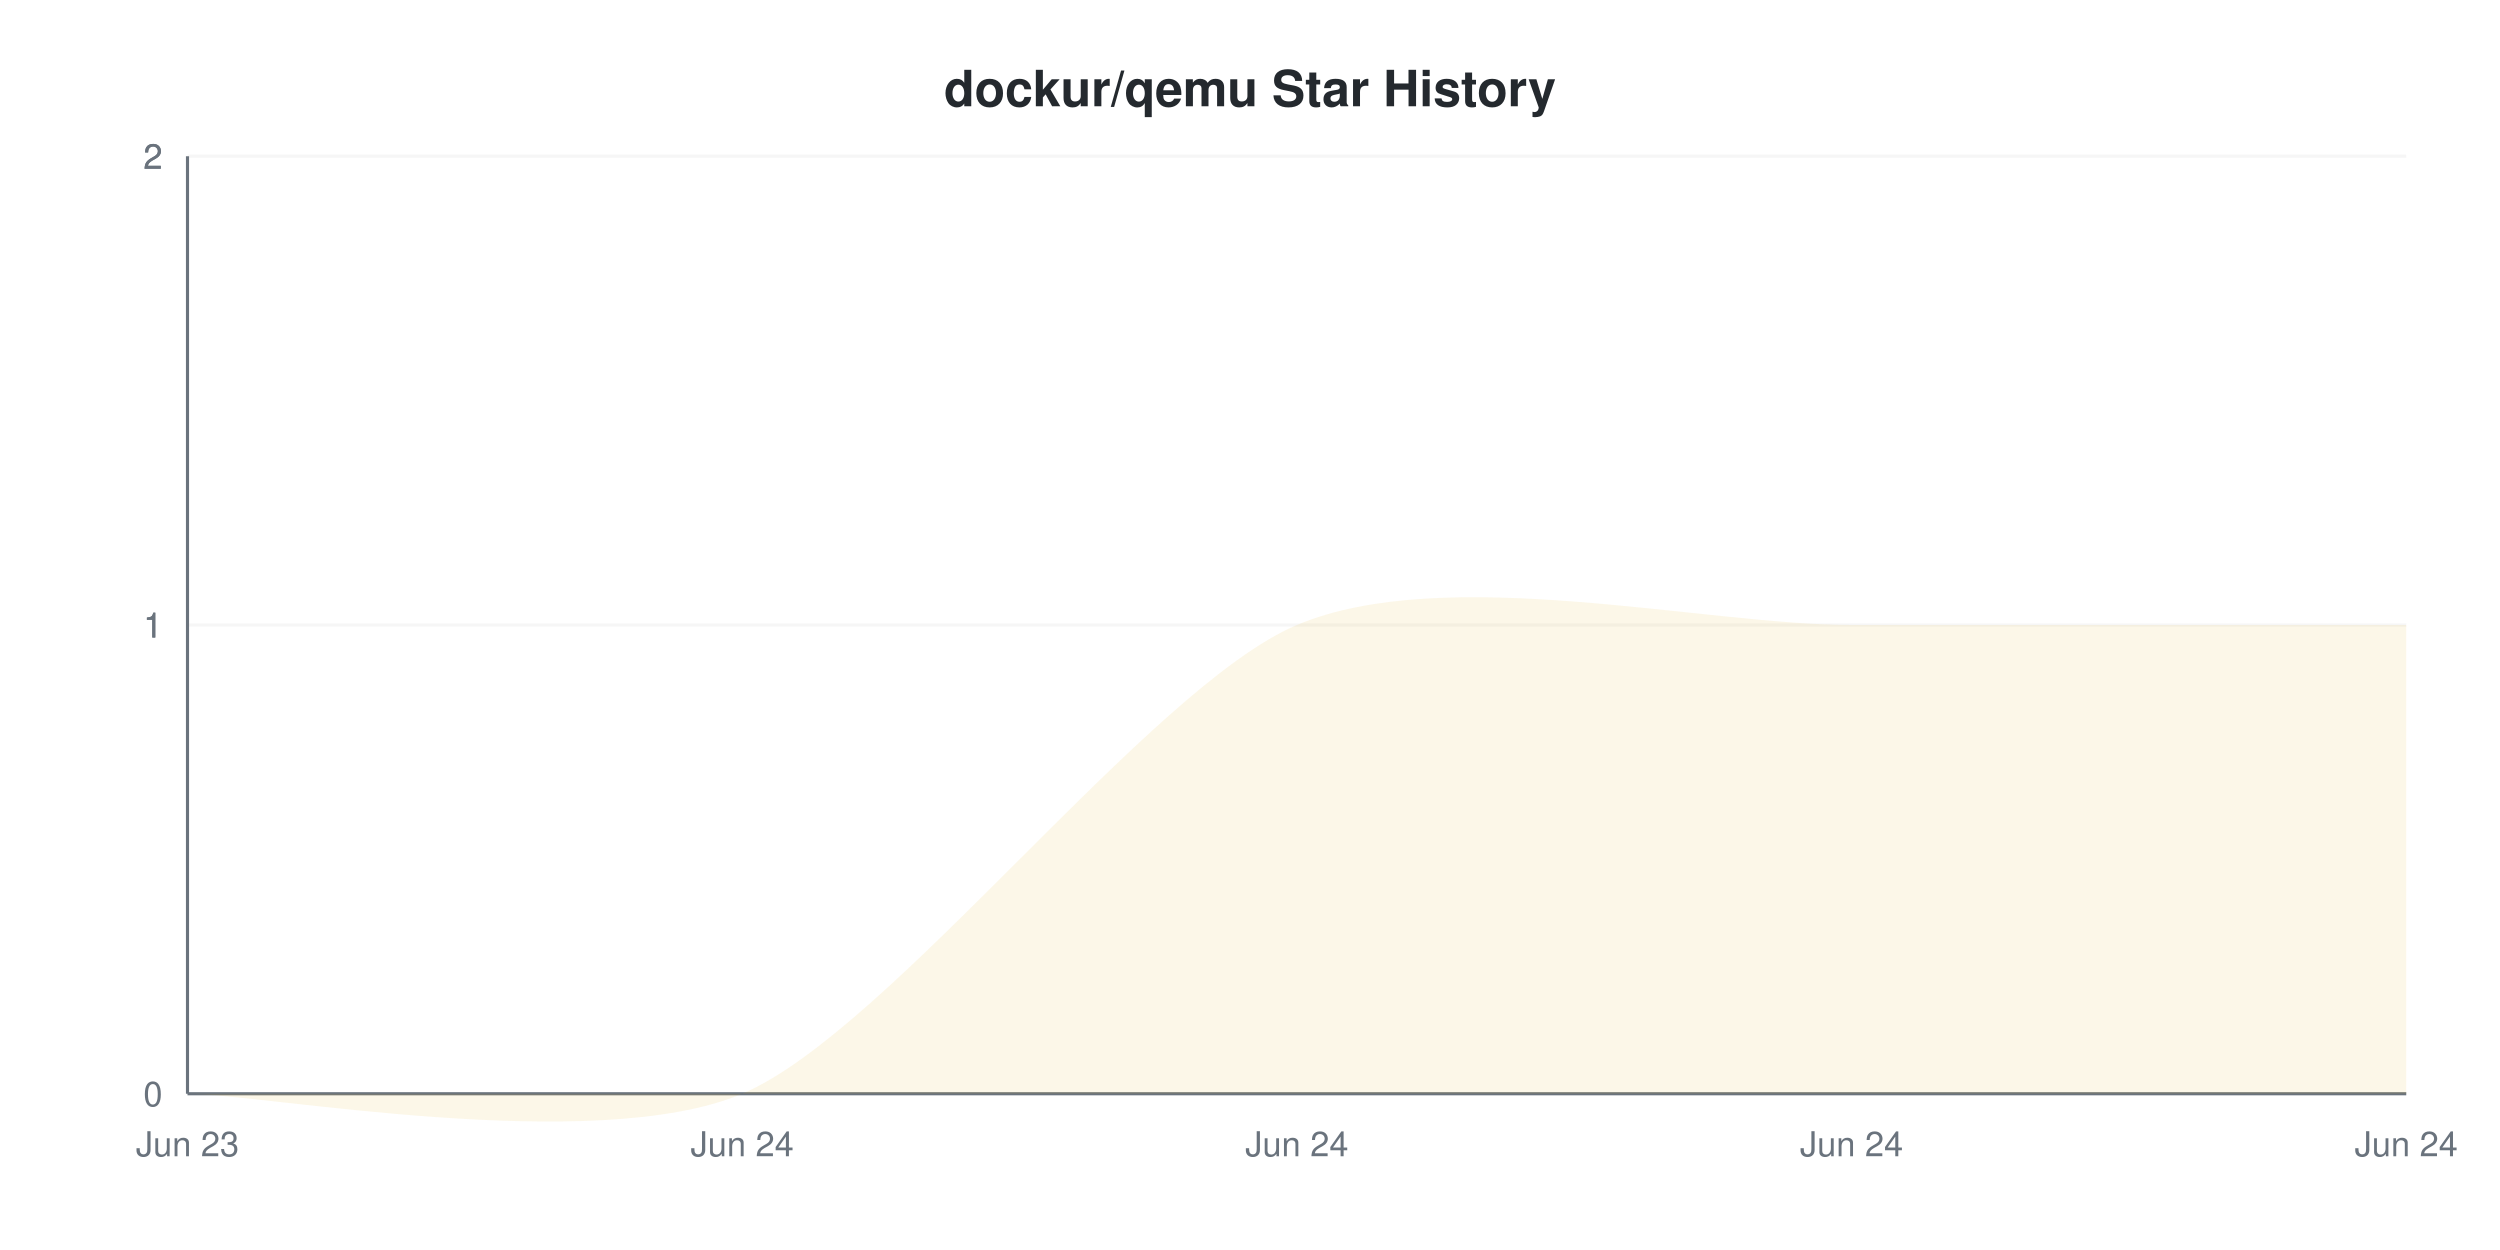
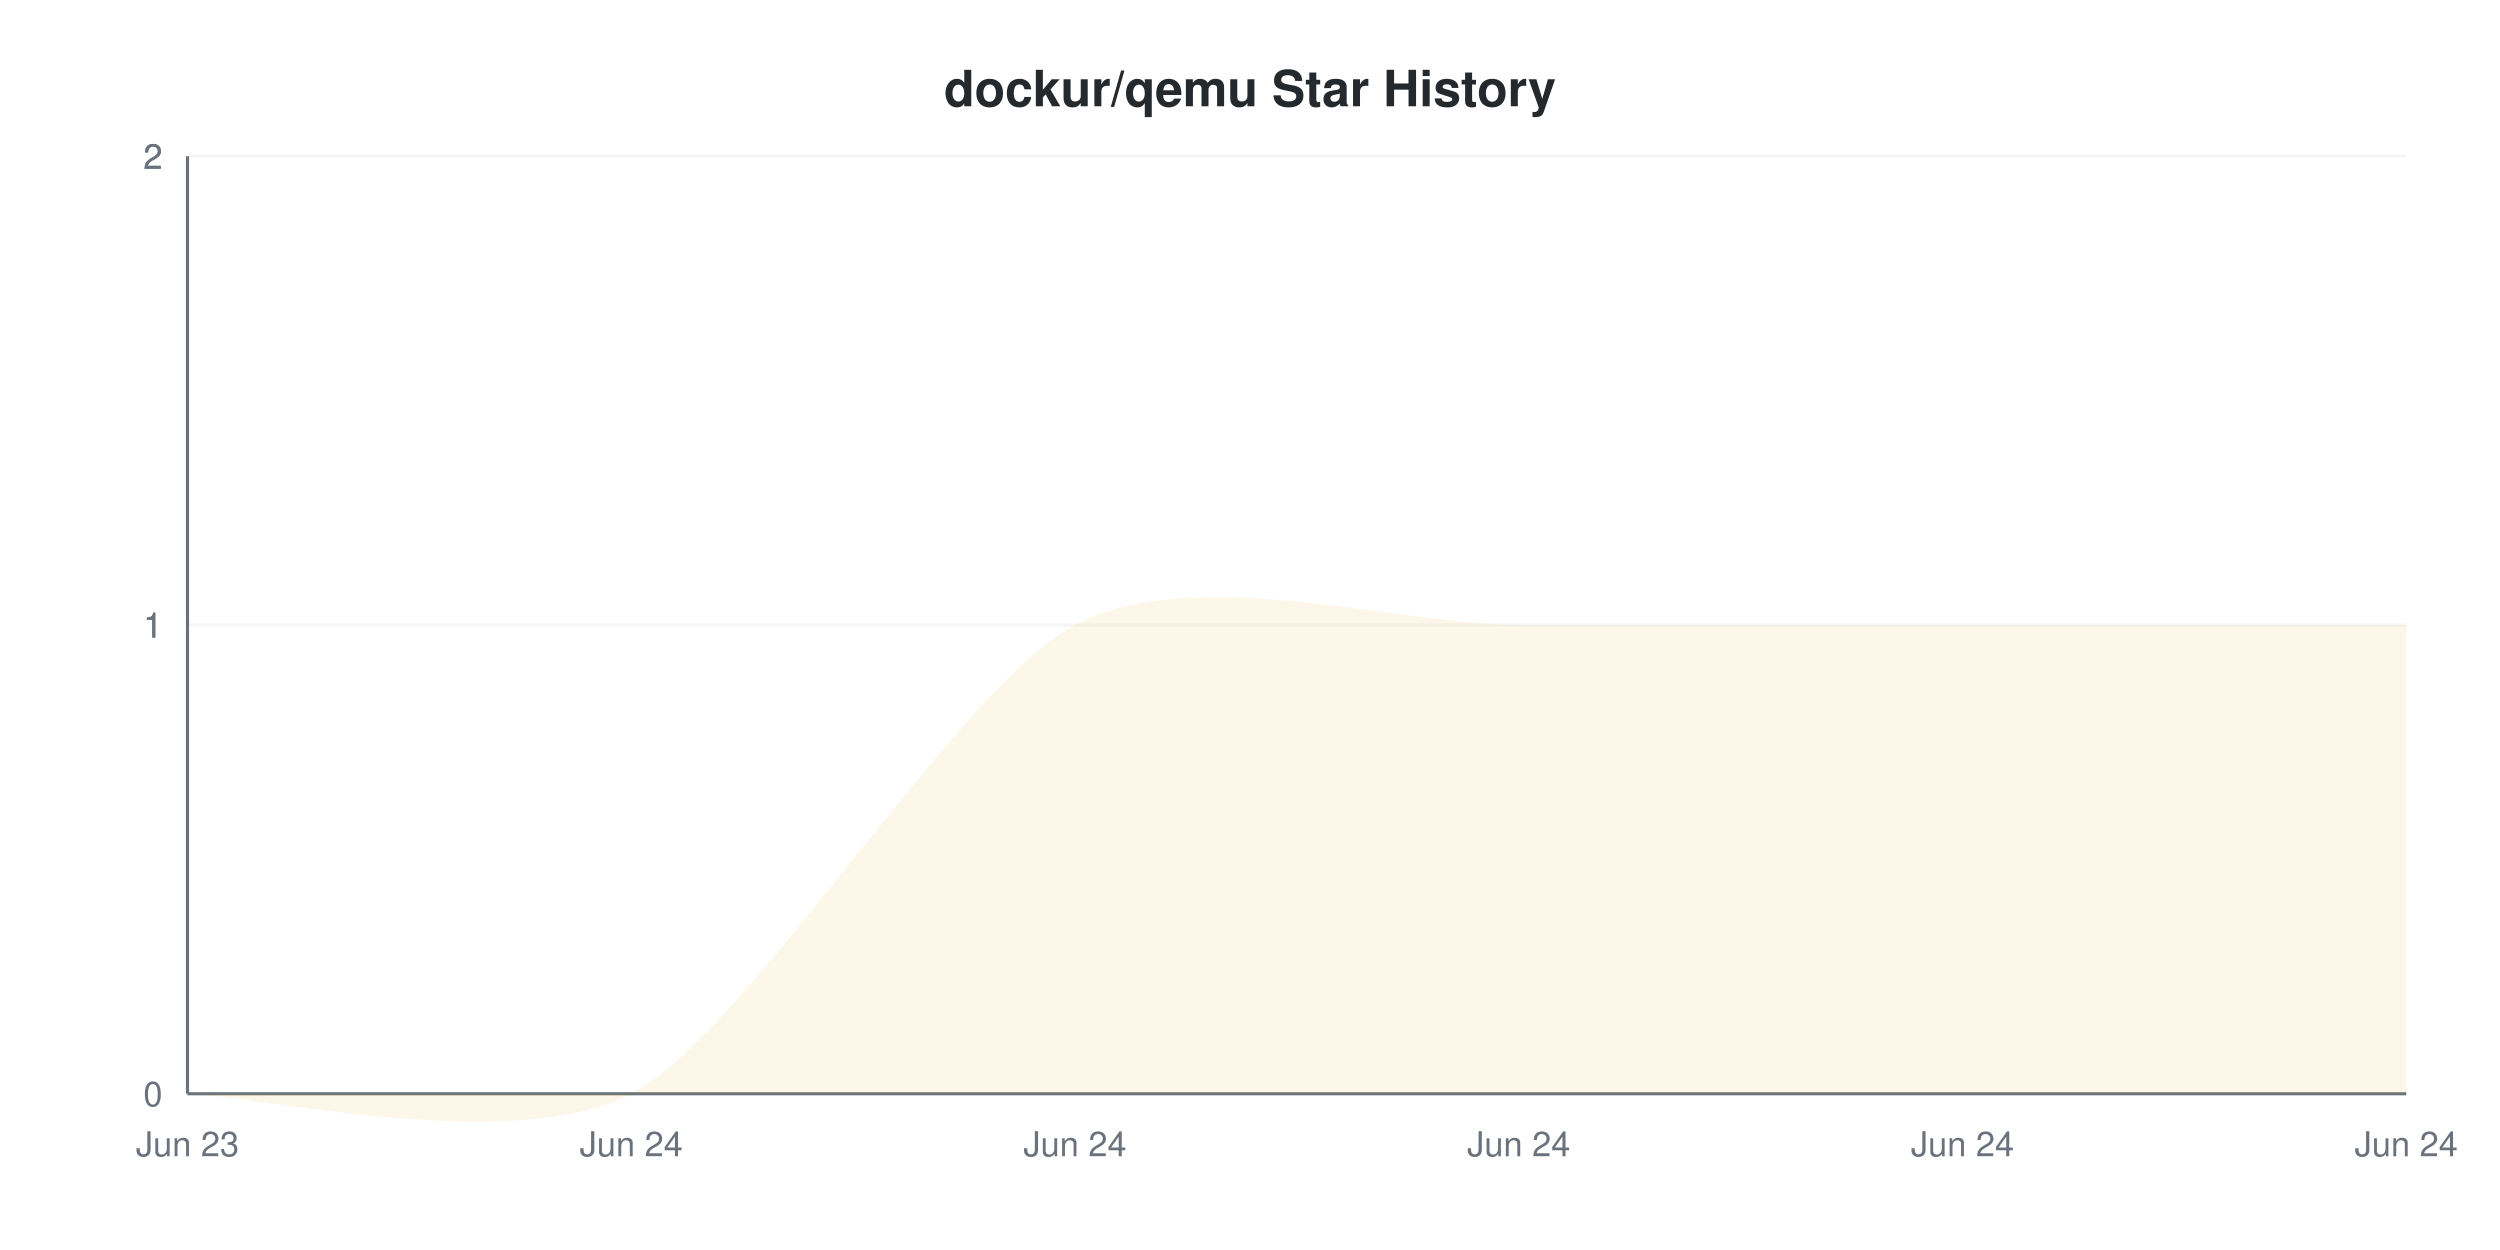
<svg xmlns="http://www.w3.org/2000/svg" viewBox="0 0 800 400" width="800" height="400">
  <style>
    @keyframes drawLine {
      to { stroke-dashoffset: 0; }
    }
    @keyframes fadeInPoint {
      from { opacity: 0; }
      to { opacity: 1; }
    }
    .data-line-0 {
-       stroke-dasharray: 1148;
-       stroke-dashoffset: 1148;
+       stroke-dasharray: 1162;
+       stroke-dashoffset: 1162;
      animation: drawLine 2s ease-out forwards;
    }
    .data-point {
      opacity: 0;
      animation: fadeInPoint 0.5s ease-out forwards;
    }
    .chart-bg { fill: #fff; }
    .chart-text { fill: #24292e; }
    .chart-muted { fill: #6a737d; }
    .chart-grid { stroke: #eee; }
    .chart-axis { stroke: #6a737d; }
    @media (prefers-color-scheme: dark) {
      .chart-bg { fill: #0d1117; }
      .chart-text { fill: #e6edf3; }
      .chart-muted { fill: #8b949e; }
      .chart-grid { stroke: #21262d; }
      .chart-axis { stroke: #8b949e; }
    }
  </style>
  <rect width="800" height="400" class="chart-bg" />
  <text x="400" y="34" text-anchor="middle" class="chart-text" font-size="16" font-weight="bold" font-family="-apple-system, BlinkMacSystemFont, 'Segoe UI', Helvetica, Arial, sans-serif">dockur/qemu Star History</text>
  <g class="grid">
    <line x1="60" y1="350" x2="770" y2="350" class="chart-grid" stroke-opacity="0.3" />
    <text x="52" y="354" text-anchor="end" class="chart-muted" font-size="11" font-family="-apple-system, BlinkMacSystemFont, 'Segoe UI', Helvetica, Arial, sans-serif">0</text>
    <line x1="60" y1="200" x2="770" y2="200" class="chart-grid" stroke-opacity="0.3" />
    <text x="52" y="204" text-anchor="end" class="chart-muted" font-size="11" font-family="-apple-system, BlinkMacSystemFont, 'Segoe UI', Helvetica, Arial, sans-serif">1</text>
    <line x1="60" y1="200" x2="770" y2="200" class="chart-grid" stroke-opacity="0.3" />
    <text x="52" y="204" text-anchor="end" class="chart-muted" font-size="11" font-family="-apple-system, BlinkMacSystemFont, 'Segoe UI', Helvetica, Arial, sans-serif">1</text>
    <line x1="60" y1="50" x2="770" y2="50" class="chart-grid" stroke-opacity="0.3" />
    <text x="52" y="54" text-anchor="end" class="chart-muted" font-size="11" font-family="-apple-system, BlinkMacSystemFont, 'Segoe UI', Helvetica, Arial, sans-serif">2</text>
    <line x1="60" y1="50" x2="770" y2="50" class="chart-grid" stroke-opacity="0.3" />
    <text x="52" y="54" text-anchor="end" class="chart-muted" font-size="11" font-family="-apple-system, BlinkMacSystemFont, 'Segoe UI', Helvetica, Arial, sans-serif">2</text>
  </g>
  <g class="milestones">
    
  </g>
  <g class="x-axis">
    <text x="60" y="370" text-anchor="middle" class="chart-muted" font-size="11" font-family="-apple-system, BlinkMacSystemFont, 'Segoe UI', Helvetica, Arial, sans-serif">Jun 23</text>
-     <text x="237.5" y="370" text-anchor="middle" class="chart-muted" font-size="11" font-family="-apple-system, BlinkMacSystemFont, 'Segoe UI', Helvetica, Arial, sans-serif">Jun 24</text>
-     <text x="415" y="370" text-anchor="middle" class="chart-muted" font-size="11" font-family="-apple-system, BlinkMacSystemFont, 'Segoe UI', Helvetica, Arial, sans-serif">Jun 24</text>
-     <text x="592.5" y="370" text-anchor="middle" class="chart-muted" font-size="11" font-family="-apple-system, BlinkMacSystemFont, 'Segoe UI', Helvetica, Arial, sans-serif">Jun 24</text>
+     <text x="202" y="370" text-anchor="middle" class="chart-muted" font-size="11" font-family="-apple-system, BlinkMacSystemFont, 'Segoe UI', Helvetica, Arial, sans-serif">Jun 24</text>
+     <text x="344" y="370" text-anchor="middle" class="chart-muted" font-size="11" font-family="-apple-system, BlinkMacSystemFont, 'Segoe UI', Helvetica, Arial, sans-serif">Jun 24</text>
+     <text x="486" y="370" text-anchor="middle" class="chart-muted" font-size="11" font-family="-apple-system, BlinkMacSystemFont, 'Segoe UI', Helvetica, Arial, sans-serif">Jun 24</text>
+     <text x="628" y="370" text-anchor="middle" class="chart-muted" font-size="11" font-family="-apple-system, BlinkMacSystemFont, 'Segoe UI', Helvetica, Arial, sans-serif">Jun 24</text>
    <text x="770" y="370" text-anchor="middle" class="chart-muted" font-size="11" font-family="-apple-system, BlinkMacSystemFont, 'Segoe UI', Helvetica, Arial, sans-serif">Jun 24</text>
  </g>
  <line x1="60" y1="50" x2="60" y2="350" class="chart-axis" stroke-width="1" />
  <line x1="60" y1="350" x2="770" y2="350" class="chart-axis" stroke-width="1" />
-   <path d="M60,350 C83.667,350 190.167,370 237.5,350 C284.833,330 367.667,220 415,200 C462.333,180 545.167,200 592.5,200 C639.833,200 746.333,200 770,200 L770,350 L60,350 Z" fill="#dfb317" fill-opacity="0.1" />
-   <path d="M60,350 C83.667,350 190.167,370 237.5,350 C284.833,330 367.667,220 415,200 C462.333,180 545.167,200 592.5,200 C639.833,200 746.333,200 770,200" fill="none" stroke="#dfb317" stroke-width="2" class="data-line-0" />
+   <path d="M60,350 C78.933,350 164.133,370 202,350 C239.867,330 306.133,220 344,200 C381.867,180 448.133,200 486,200 C523.867,200 590.133,200 628,200 C665.867,200 751.067,200 770,200 L770,350 L60,350 Z" fill="#dfb317" fill-opacity="0.1" />
+   <path d="M60,350 C78.933,350 164.133,370 202,350 C239.867,330 306.133,220 344,200 C381.867,180 448.133,200 486,200 C523.867,200 590.133,200 628,200 C665.867,200 751.067,200 770,200" fill="none" stroke="#dfb317" stroke-width="2" class="data-line-0" />
  <g class="points">
    <circle cx="60" cy="350" r="4" fill="#dfb317" class="data-point" style="animation-delay: 1.50s" />
-     <circle cx="237.5" cy="350" r="4" fill="#dfb317" class="data-point" style="animation-delay: 1.55s" />
-     <circle cx="415" cy="200" r="4" fill="#dfb317" class="data-point" style="animation-delay: 1.60s" />
-     <circle cx="592.5" cy="200" r="4" fill="#dfb317" class="data-point" style="animation-delay: 1.65s" />
-     <circle cx="770" cy="200" r="4" fill="#dfb317" class="data-point" style="animation-delay: 1.70s" />
+     <circle cx="202" cy="350" r="4" fill="#dfb317" class="data-point" style="animation-delay: 1.55s" />
+     <circle cx="344" cy="200" r="4" fill="#dfb317" class="data-point" style="animation-delay: 1.60s" />
+     <circle cx="486" cy="200" r="4" fill="#dfb317" class="data-point" style="animation-delay: 1.65s" />
+     <circle cx="628" cy="200" r="4" fill="#dfb317" class="data-point" style="animation-delay: 1.70s" />
+     <circle cx="770" cy="200" r="4" fill="#dfb317" class="data-point" style="animation-delay: 1.75s" />
  </g>
</svg>
